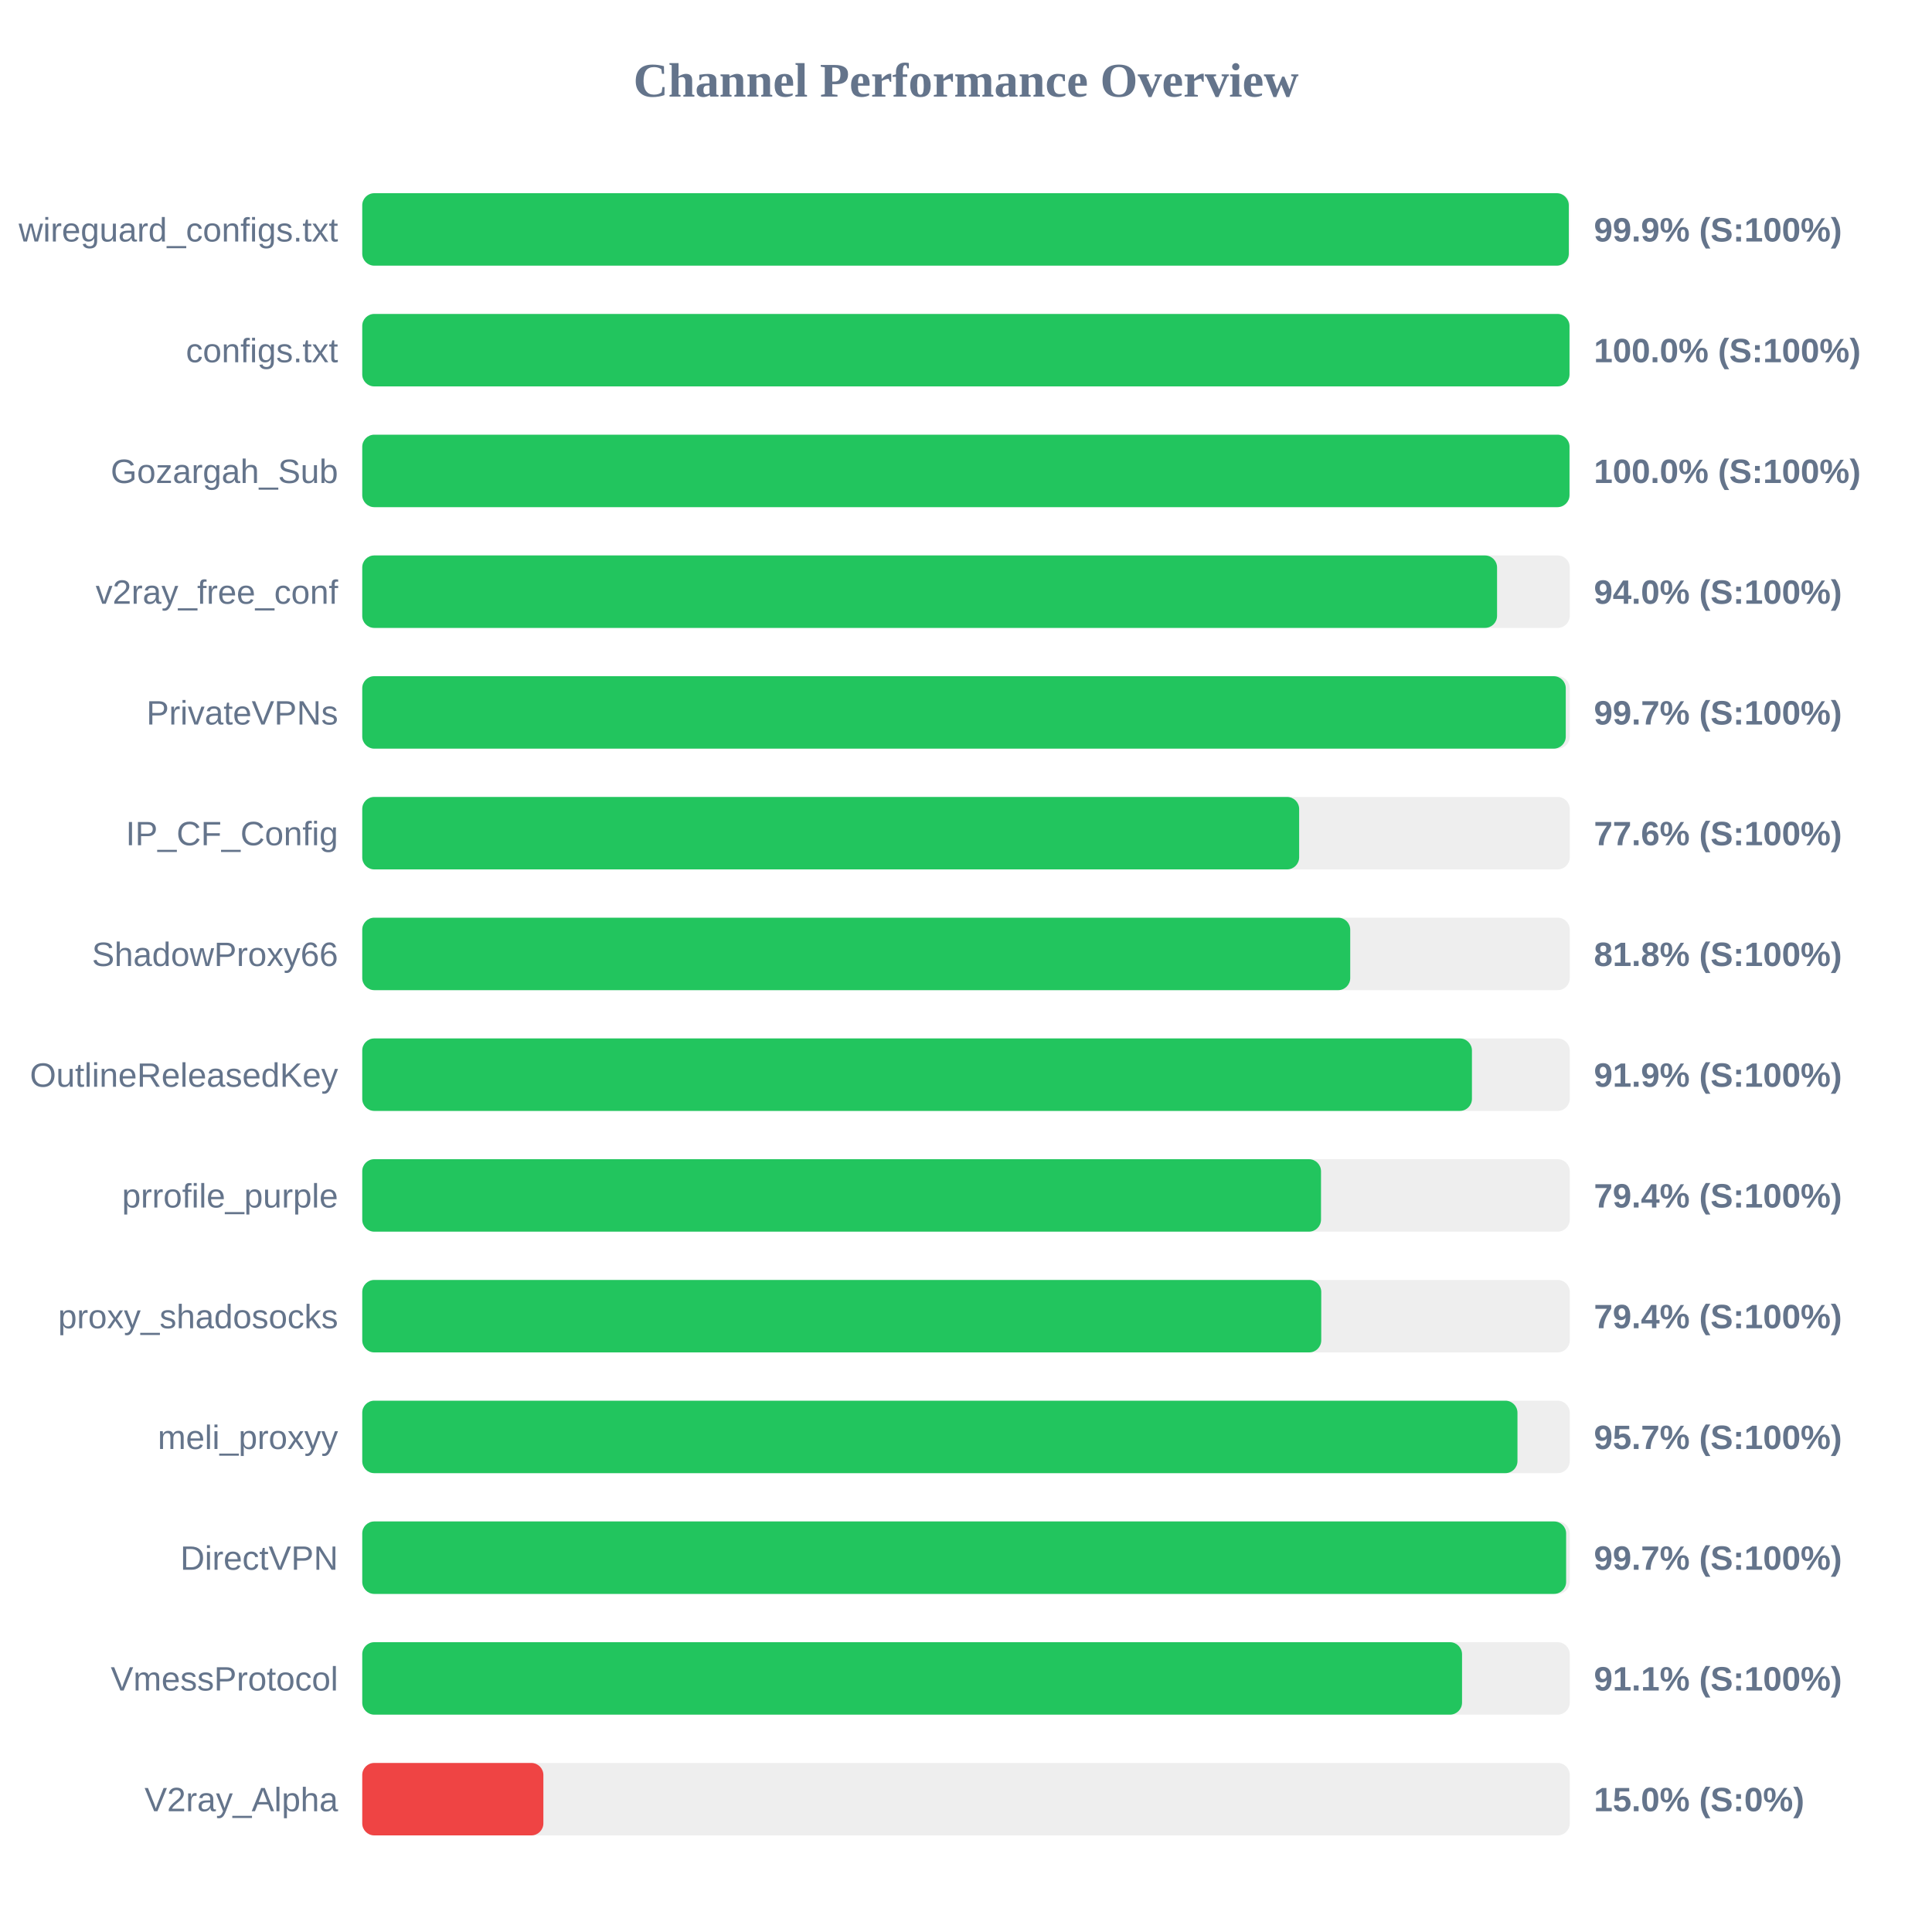
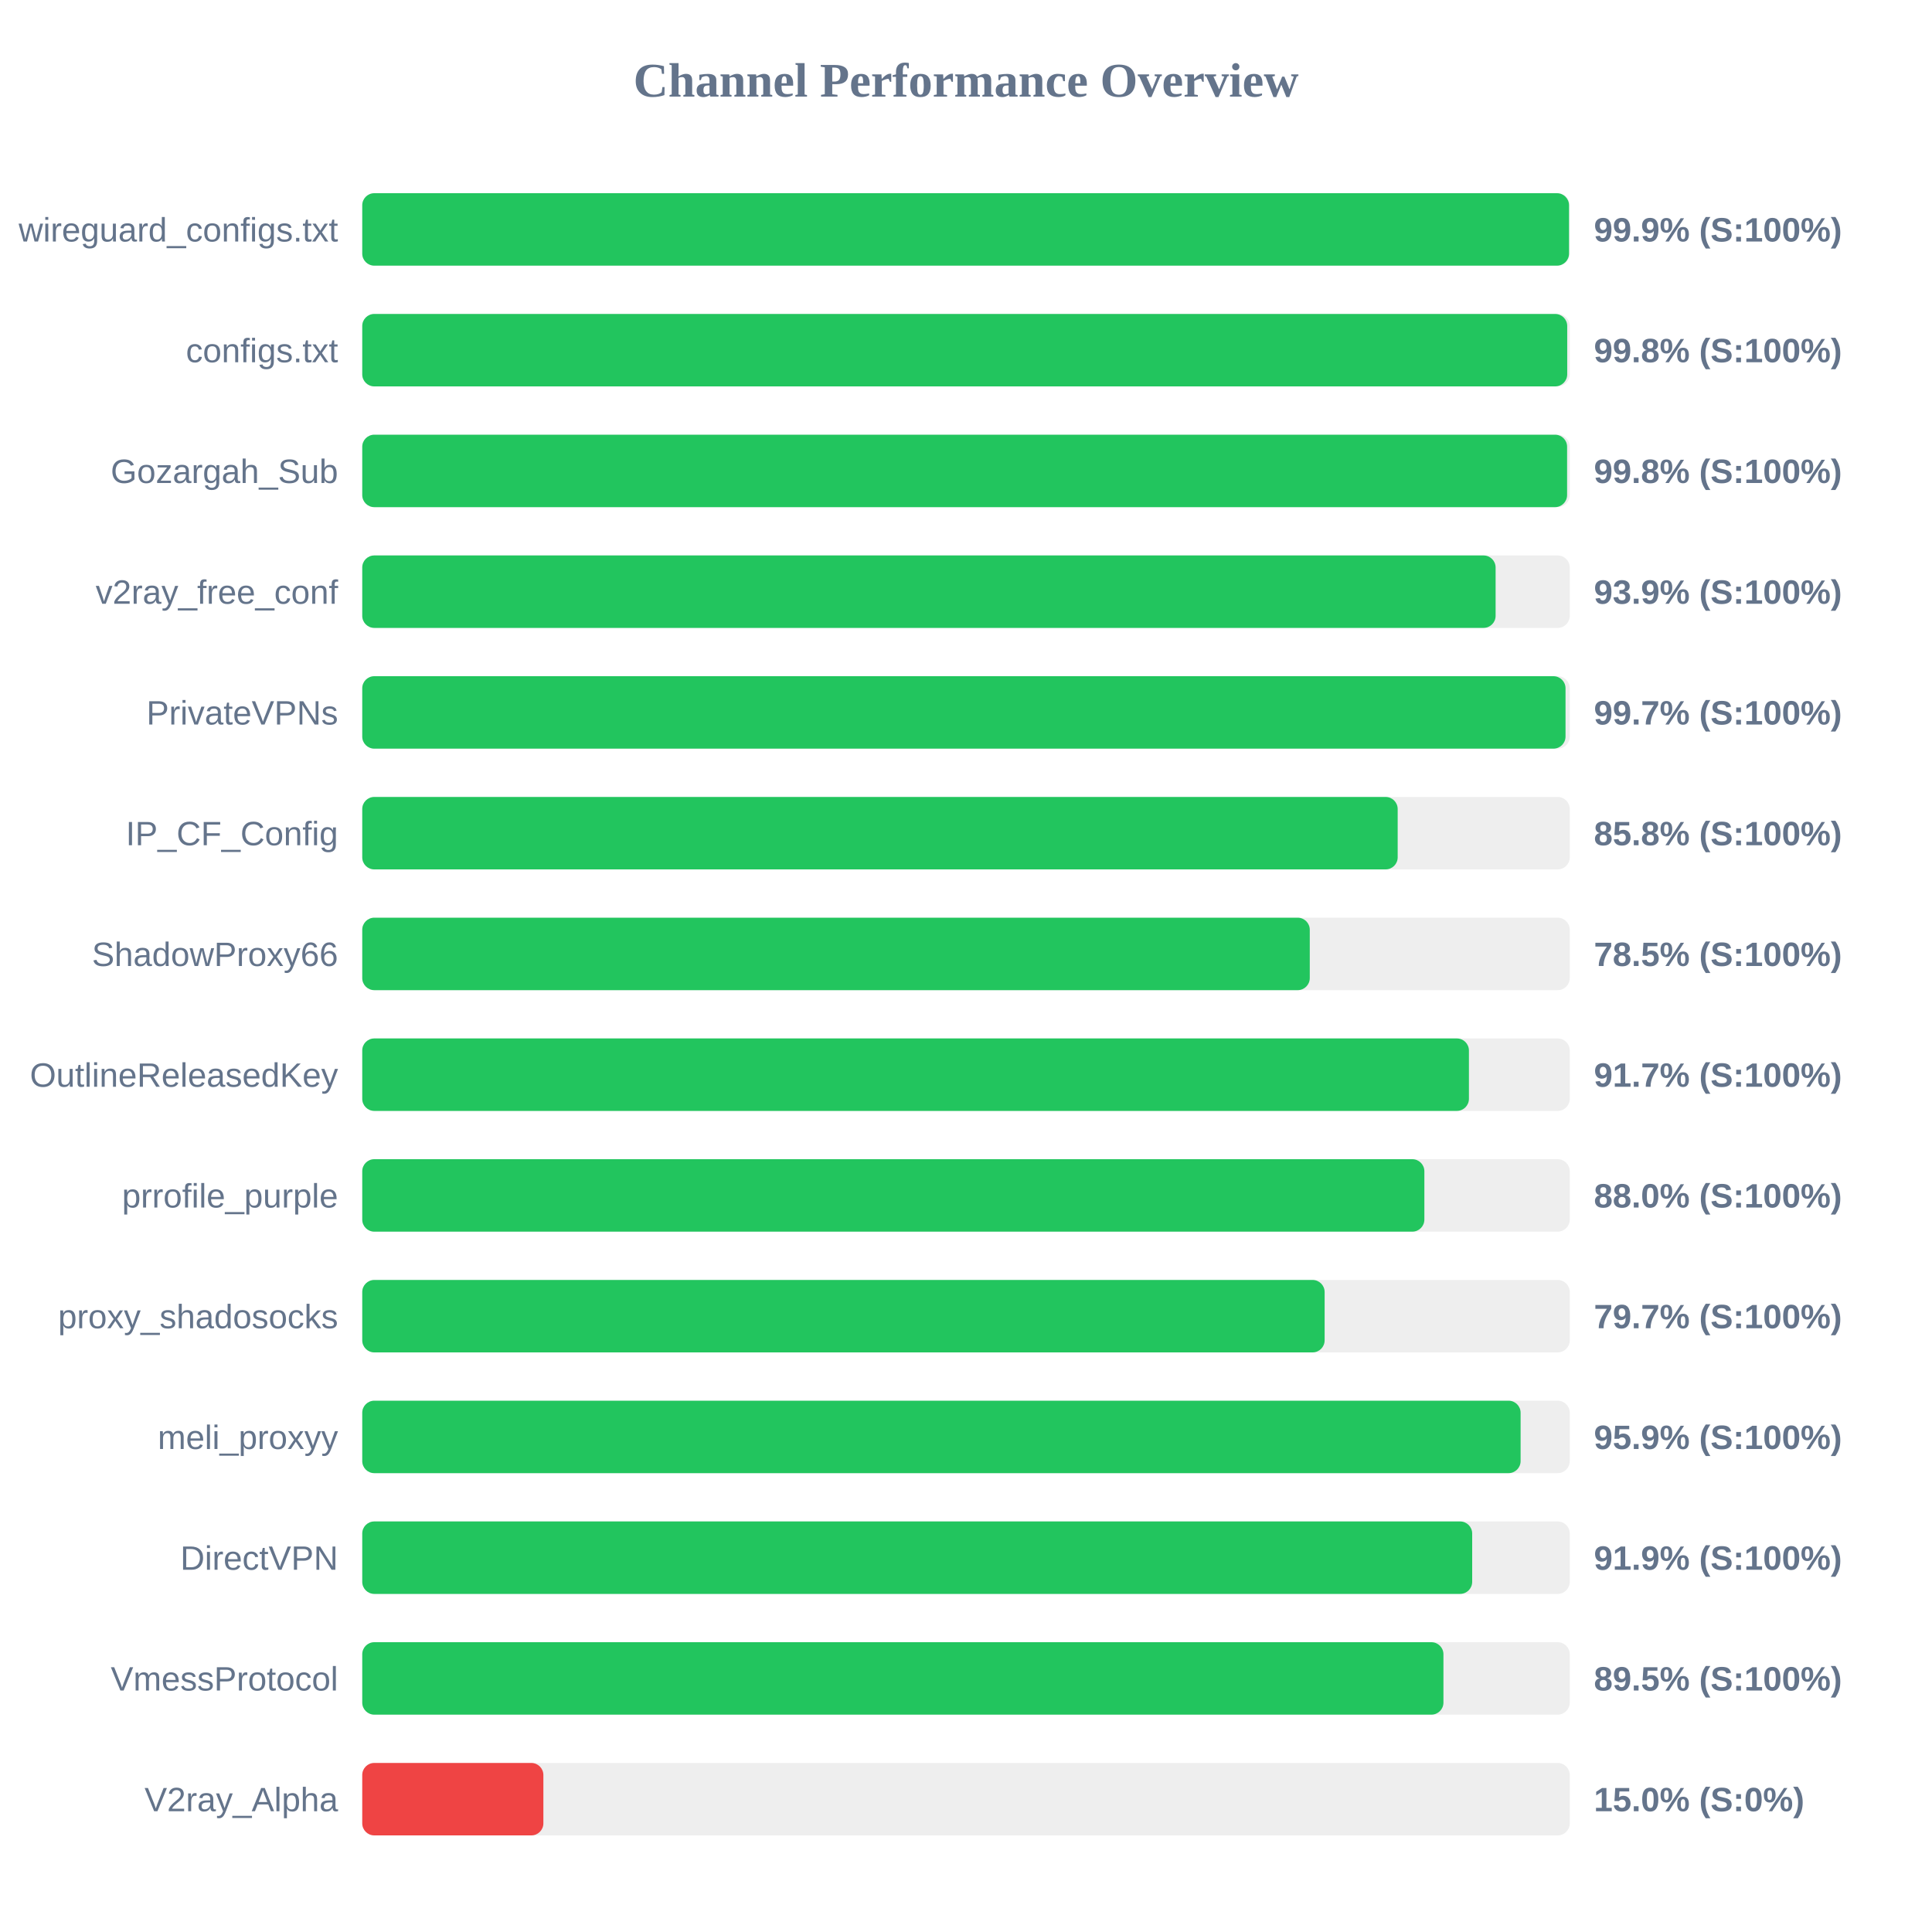
<svg xmlns="http://www.w3.org/2000/svg" width="800" height="800" version="1.1">
  <style>
        .row { font: 14px Arial; fill: #64748b; }
        .score { font: bold 14px Arial; fill: #64748b; }
    </style>
  <text x="400" y="40" text-anchor="middle" font-size="20px" font-weight="bold" fill="#64748b">Channel Performance Overview</text>
  <rect x="150" y="80" width="500" height="30" fill="#eee" rx="5" />
-   <rect x="150" y="80" width="499.6" height="30" fill="#22c55e" rx="5" />
+   <rect x="150" y="80" width="499.7" height="30" fill="#22c55e" rx="5" />
  <text x="140" y="100" text-anchor="end" class="row">wireguard_configs.txt</text>
  <text x="660" y="100" text-anchor="start" class="score">99.9% (S:100%)</text>
  <rect x="150" y="130" width="500" height="30" fill="#eee" rx="5" />
-   <rect x="150" y="130" width="499.9" height="30" fill="#22c55e" rx="5" />
+   <rect x="150" y="130" width="498.95" height="30" fill="#22c55e" rx="5" />
  <text x="140" y="150" text-anchor="end" class="row">configs.txt</text>
-   <text x="660" y="150" text-anchor="start" class="score">100.0% (S:100%)</text>
+   <text x="660" y="150" text-anchor="start" class="score">99.8% (S:100%)</text>
  <rect x="150" y="180" width="500" height="30" fill="#eee" rx="5" />
-   <rect x="150" y="180" width="499.9" height="30" fill="#22c55e" rx="5" />
+   <rect x="150" y="180" width="498.9" height="30" fill="#22c55e" rx="5" />
  <text x="140" y="200" text-anchor="end" class="row">Gozargah_Sub</text>
-   <text x="660" y="200" text-anchor="start" class="score">100.0% (S:100%)</text>
+   <text x="660" y="200" text-anchor="start" class="score">99.8% (S:100%)</text>
  <rect x="150" y="230" width="500" height="30" fill="#eee" rx="5" />
-   <rect x="150" y="230" width="469.9" height="30" fill="#22c55e" rx="5" />
+   <rect x="150" y="230" width="469.3" height="30" fill="#22c55e" rx="5" />
  <text x="140" y="250" text-anchor="end" class="row">v2ray_free_conf</text>
-   <text x="660" y="250" text-anchor="start" class="score">94.0% (S:100%)</text>
+   <text x="660" y="250" text-anchor="start" class="score">93.9% (S:100%)</text>
  <rect x="150" y="280" width="500" height="30" fill="#eee" rx="5" />
-   <rect x="150" y="280" width="498.35" height="30" fill="#22c55e" rx="5" />
+   <rect x="150" y="280" width="498.25" height="30" fill="#22c55e" rx="5" />
  <text x="140" y="300" text-anchor="end" class="row">PrivateVPNs</text>
  <text x="660" y="300" text-anchor="start" class="score">99.7% (S:100%)</text>
  <rect x="150" y="330" width="500" height="30" fill="#eee" rx="5" />
-   <rect x="150" y="330" width="387.95" height="30" fill="#22c55e" rx="5" />
+   <rect x="150" y="330" width="428.75" height="30" fill="#22c55e" rx="5" />
  <text x="140" y="350" text-anchor="end" class="row">IP_CF_Config</text>
-   <text x="660" y="350" text-anchor="start" class="score">77.6% (S:100%)</text>
+   <text x="660" y="350" text-anchor="start" class="score">85.8% (S:100%)</text>
  <rect x="150" y="380" width="500" height="30" fill="#eee" rx="5" />
-   <rect x="150" y="380" width="409.1" height="30" fill="#22c55e" rx="5" />
+   <rect x="150" y="380" width="392.35" height="30" fill="#22c55e" rx="5" />
  <text x="140" y="400" text-anchor="end" class="row">ShadowProxy66</text>
-   <text x="660" y="400" text-anchor="start" class="score">81.8% (S:100%)</text>
+   <text x="660" y="400" text-anchor="start" class="score">78.5% (S:100%)</text>
  <rect x="150" y="430" width="500" height="30" fill="#eee" rx="5" />
-   <rect x="150" y="430" width="459.5" height="30" fill="#22c55e" rx="5" />
+   <rect x="150" y="430" width="458.25" height="30" fill="#22c55e" rx="5" />
  <text x="140" y="450" text-anchor="end" class="row">OutlineReleasedKey</text>
-   <text x="660" y="450" text-anchor="start" class="score">91.9% (S:100%)</text>
+   <text x="660" y="450" text-anchor="start" class="score">91.7% (S:100%)</text>
  <rect x="150" y="480" width="500" height="30" fill="#eee" rx="5" />
-   <rect x="150" y="480" width="397.0" height="30" fill="#22c55e" rx="5" />
+   <rect x="150" y="480" width="439.8" height="30" fill="#22c55e" rx="5" />
  <text x="140" y="500" text-anchor="end" class="row">prrofile_purple</text>
-   <text x="660" y="500" text-anchor="start" class="score">79.4% (S:100%)</text>
+   <text x="660" y="500" text-anchor="start" class="score">88.0% (S:100%)</text>
  <rect x="150" y="530" width="500" height="30" fill="#eee" rx="5" />
-   <rect x="150" y="530" width="397.1" height="30" fill="#22c55e" rx="5" />
+   <rect x="150" y="530" width="398.5" height="30" fill="#22c55e" rx="5" />
  <text x="140" y="550" text-anchor="end" class="row">proxy_shadosocks</text>
-   <text x="660" y="550" text-anchor="start" class="score">79.4% (S:100%)</text>
+   <text x="660" y="550" text-anchor="start" class="score">79.7% (S:100%)</text>
  <rect x="150" y="580" width="500" height="30" fill="#eee" rx="5" />
-   <rect x="150" y="580" width="478.35" height="30" fill="#22c55e" rx="5" />
+   <rect x="150" y="580" width="479.65" height="30" fill="#22c55e" rx="5" />
  <text x="140" y="600" text-anchor="end" class="row">meli_proxyy</text>
-   <text x="660" y="600" text-anchor="start" class="score">95.7% (S:100%)</text>
+   <text x="660" y="600" text-anchor="start" class="score">95.9% (S:100%)</text>
  <rect x="150" y="630" width="500" height="30" fill="#eee" rx="5" />
-   <rect x="150" y="630" width="498.5" height="30" fill="#22c55e" rx="5" />
+   <rect x="150" y="630" width="459.6" height="30" fill="#22c55e" rx="5" />
  <text x="140" y="650" text-anchor="end" class="row">DirectVPN</text>
-   <text x="660" y="650" text-anchor="start" class="score">99.7% (S:100%)</text>
+   <text x="660" y="650" text-anchor="start" class="score">91.9% (S:100%)</text>
  <rect x="150" y="680" width="500" height="30" fill="#eee" rx="5" />
-   <rect x="150" y="680" width="455.4" height="30" fill="#22c55e" rx="5" />
+   <rect x="150" y="680" width="447.7" height="30" fill="#22c55e" rx="5" />
  <text x="140" y="700" text-anchor="end" class="row">VmessProtocol</text>
-   <text x="660" y="700" text-anchor="start" class="score">91.1% (S:100%)</text>
+   <text x="660" y="700" text-anchor="start" class="score">89.5% (S:100%)</text>
  <rect x="150" y="730" width="500" height="30" fill="#eee" rx="5" />
  <rect x="150" y="730" width="75.0" height="30" fill="#ef4444" rx="5" />
  <text x="140" y="750" text-anchor="end" class="row">V2ray_Alpha</text>
  <text x="660" y="750" text-anchor="start" class="score">15.0% (S:0%)</text>
</svg>
